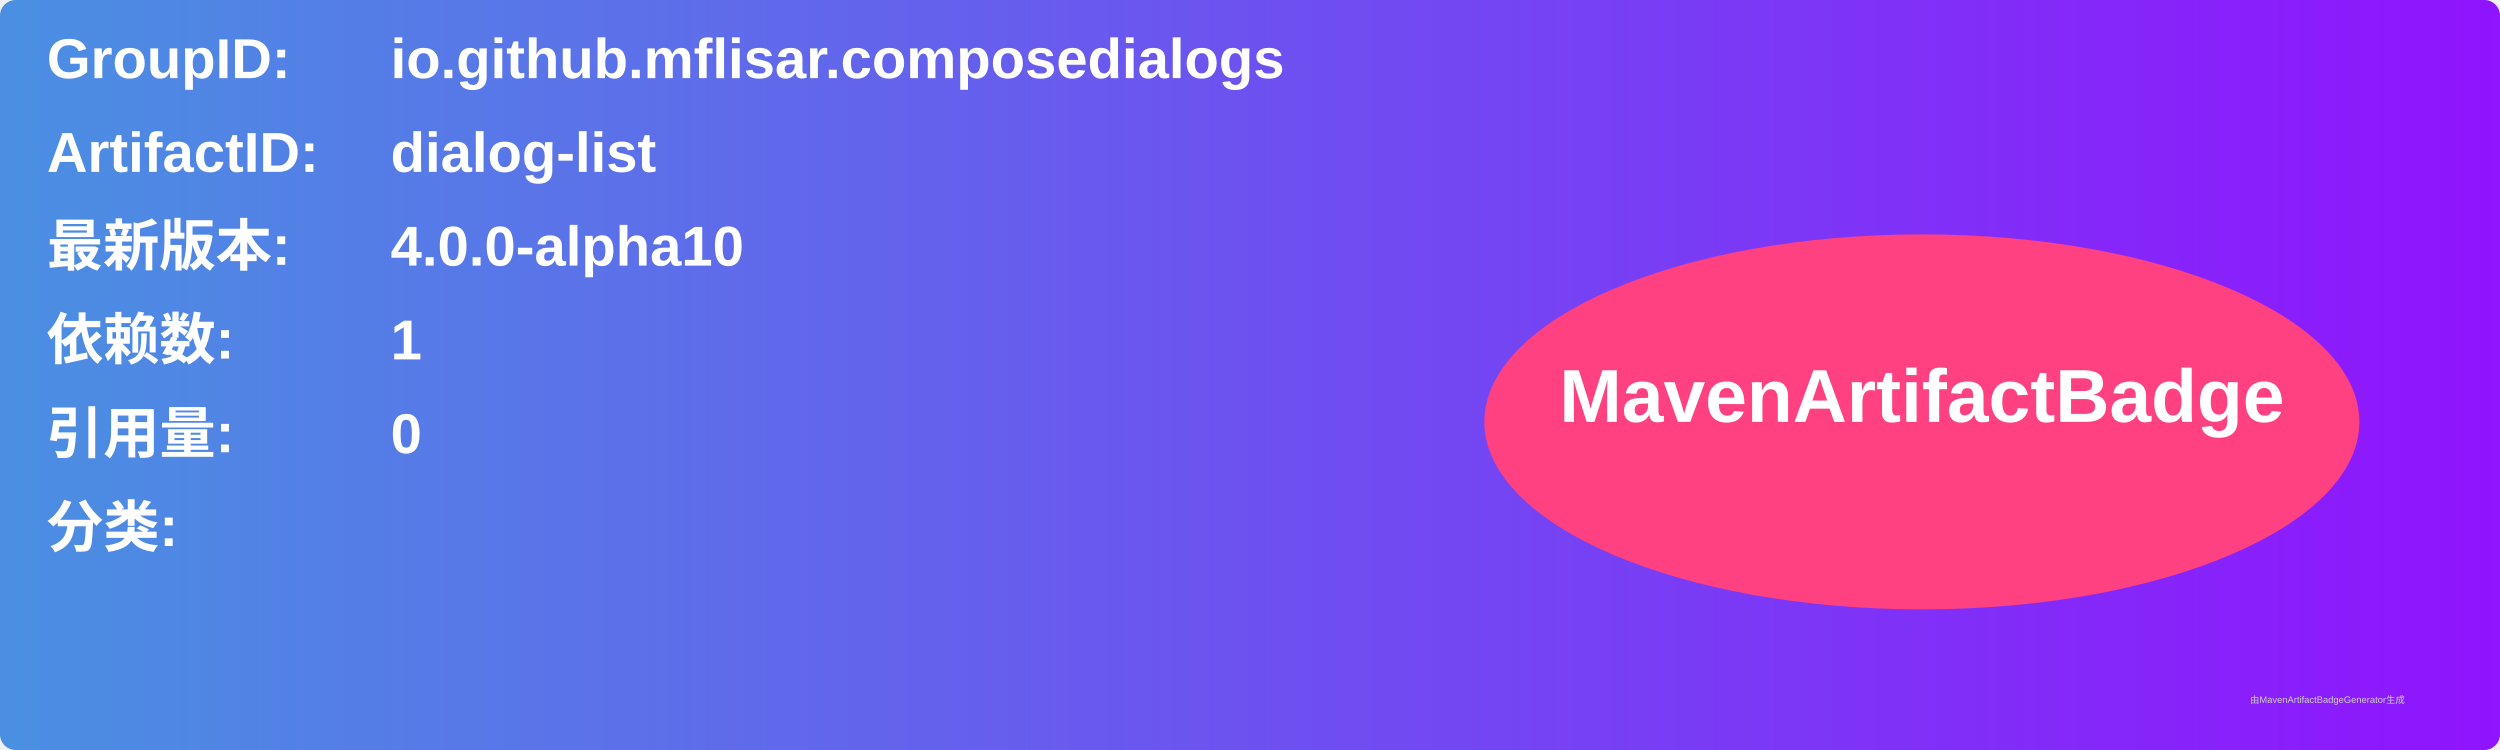
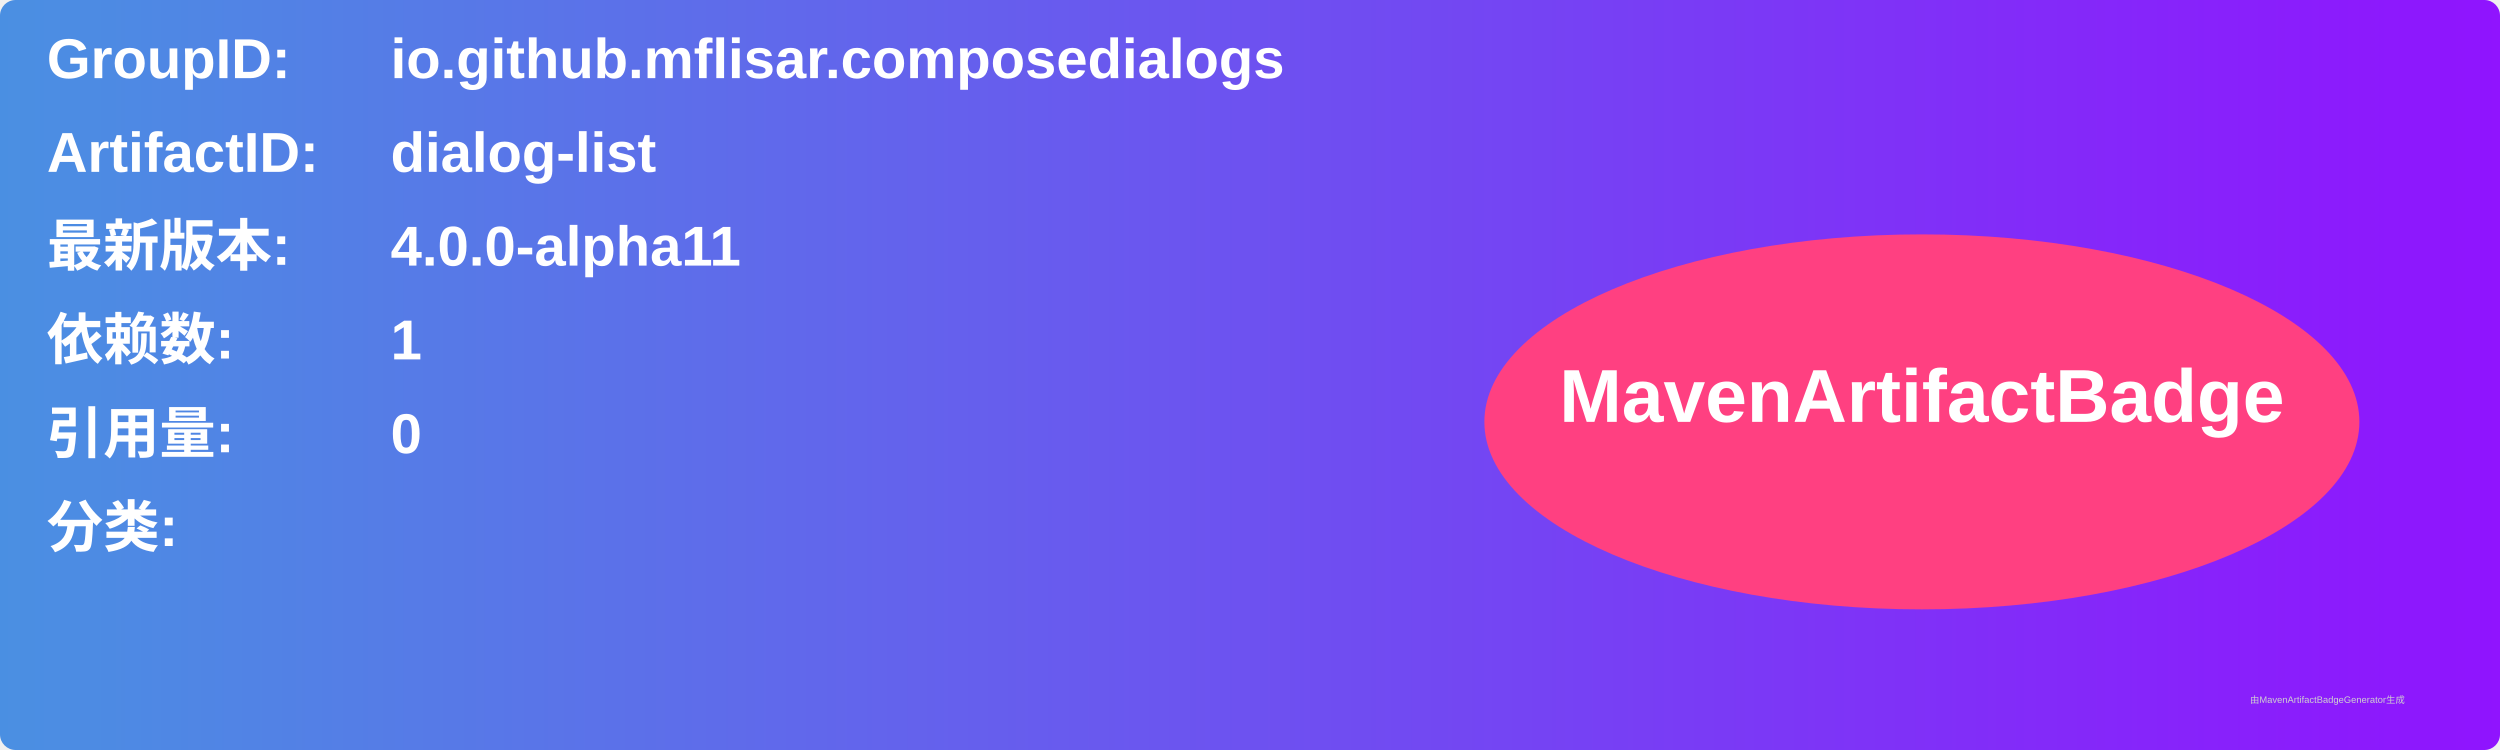
<svg xmlns="http://www.w3.org/2000/svg" width="800" height="240" viewBox="0 0 800 240">
  <linearGradient id="grad" x1="0%" y1="0%" x2="100%" y2="0%">
    <stop offset="0%" stop-color="#4a90e2" />
    <stop offset="100%" stop-color="#9013fe" />
  </linearGradient>
  <rect width="100%" height="100%" rx="5" ry="5" fill="url(#grad)" />
  <g transform="translate(15, 15)">
    <text x="0" y="10" font-family="Arial" font-size="18" fill="white" font-weight="bold" width="260">GroupID:</text>
    <text x="110" y="10" font-family="Arial" font-size="18" fill="white" font-weight="bold" width="460">io.github.mflisar.composedialogs</text>
    <text x="0" y="40" font-family="Arial" font-size="18" fill="white" font-weight="bold" width="260">ArtifactID:</text>
    <text x="110" y="40" font-family="Arial" font-size="18" fill="white" font-weight="bold" width="460">dialog-list</text>
    <text x="0" y="70" font-family="Arial" font-size="18" fill="white" font-weight="bold">最新版本:</text>
    <text x="110" y="70" font-family="Arial" font-size="18" fill="white" font-weight="bold">
-       <tspan font-weight="bold">4.0.0-alpha10</tspan>
+       <tspan font-weight="bold">4.0.0-alpha11</tspan>
    </text>
    <text x="0" y="100" font-family="Arial" font-size="18" fill="white" font-weight="bold">依赖数: </text>
    <text x="110" y="100" font-family="Arial" font-size="18" fill="white">
      <tspan font-weight="bold">1</tspan>
    </text>
    <text x="0" y="130" font-family="Arial" font-size="18" fill="white" font-weight="bold">引用量: </text>
    <text x="110" y="130" font-family="Arial" font-size="18" fill="white">
      <tspan font-weight="bold">0</tspan>
    </text>
    <text x="0" y="160" font-family="Arial" font-size="18" fill="white" font-weight="bold">分类:</text>
    <text x="10" y="190" font-family="Arial" font-size="10" fill="white">
      <tspan font-weight="bold" />
    </text>
    <ellipse cx="600" cy="120" rx="140" ry="60" fill="#ff4081" />
    <text x="600" y="120" text-anchor="middle" font-family="Arial" font-size="24" fill="white" font-weight="bold">MavenArtifactBadge</text>
  </g>
  <text x="720" y="225" font-family="Arial" font-size="3" fill="#d0d0d0">由MavenArtifactBadgeGenerator生成</text>
</svg>
